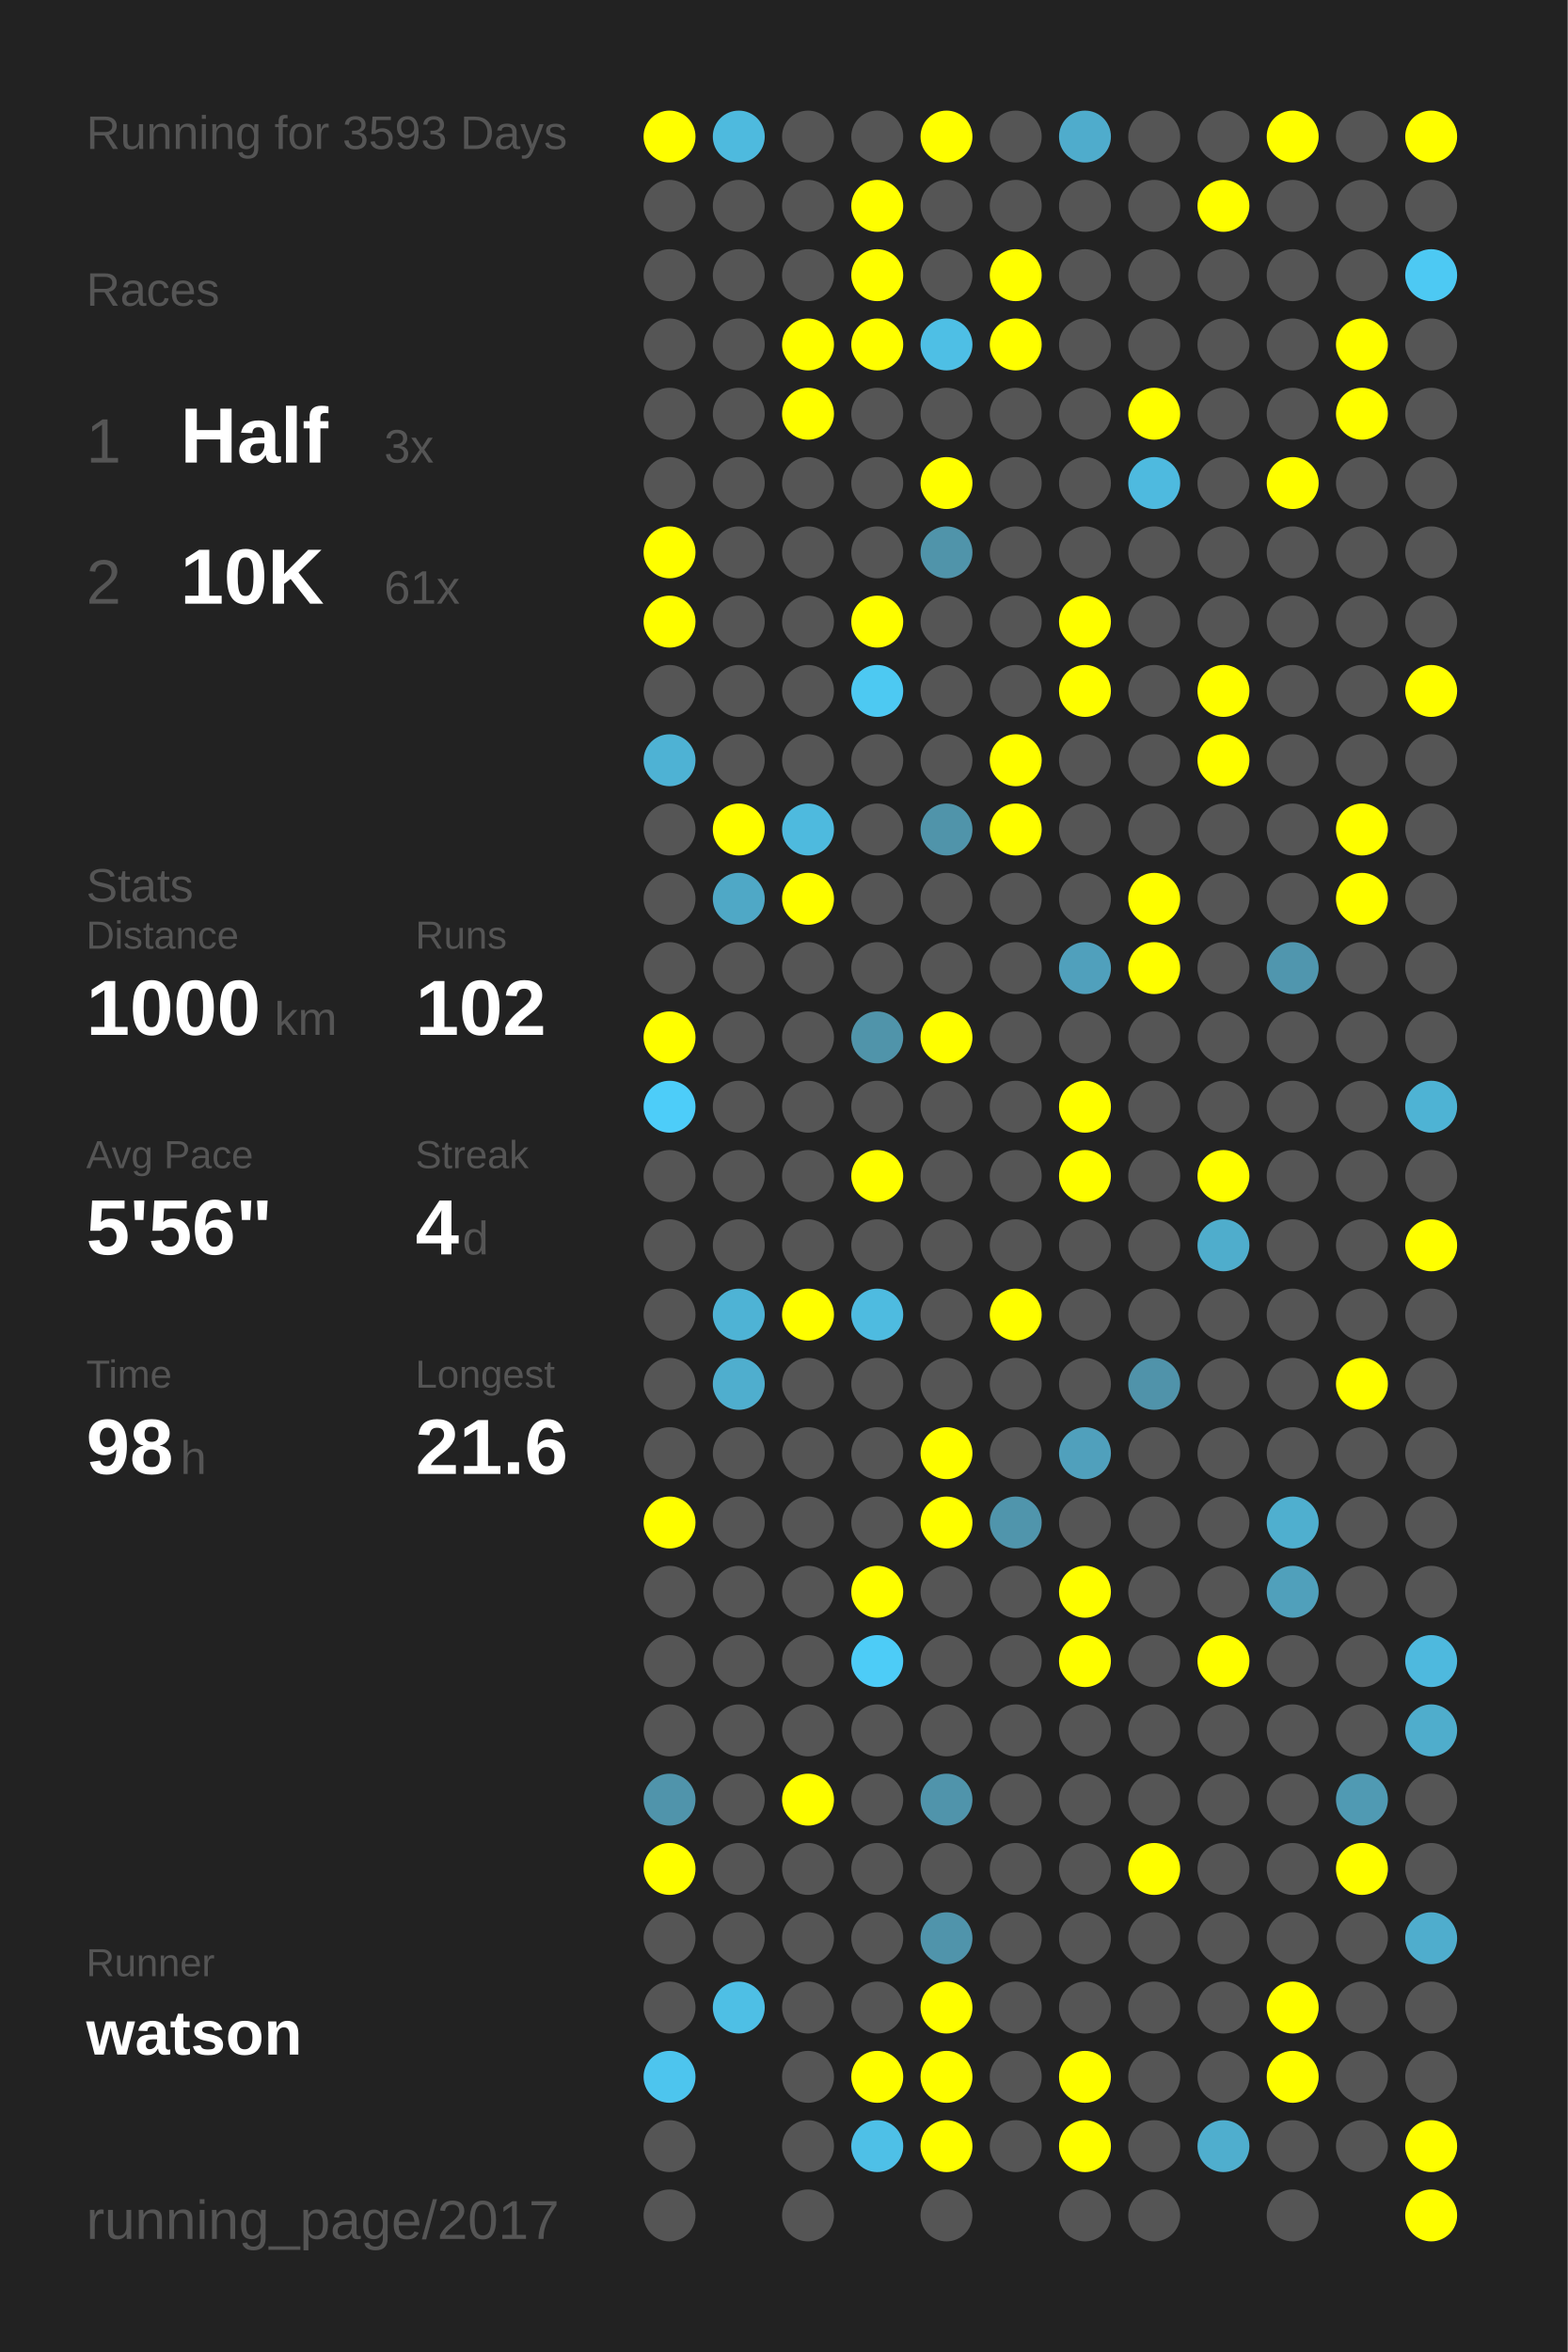
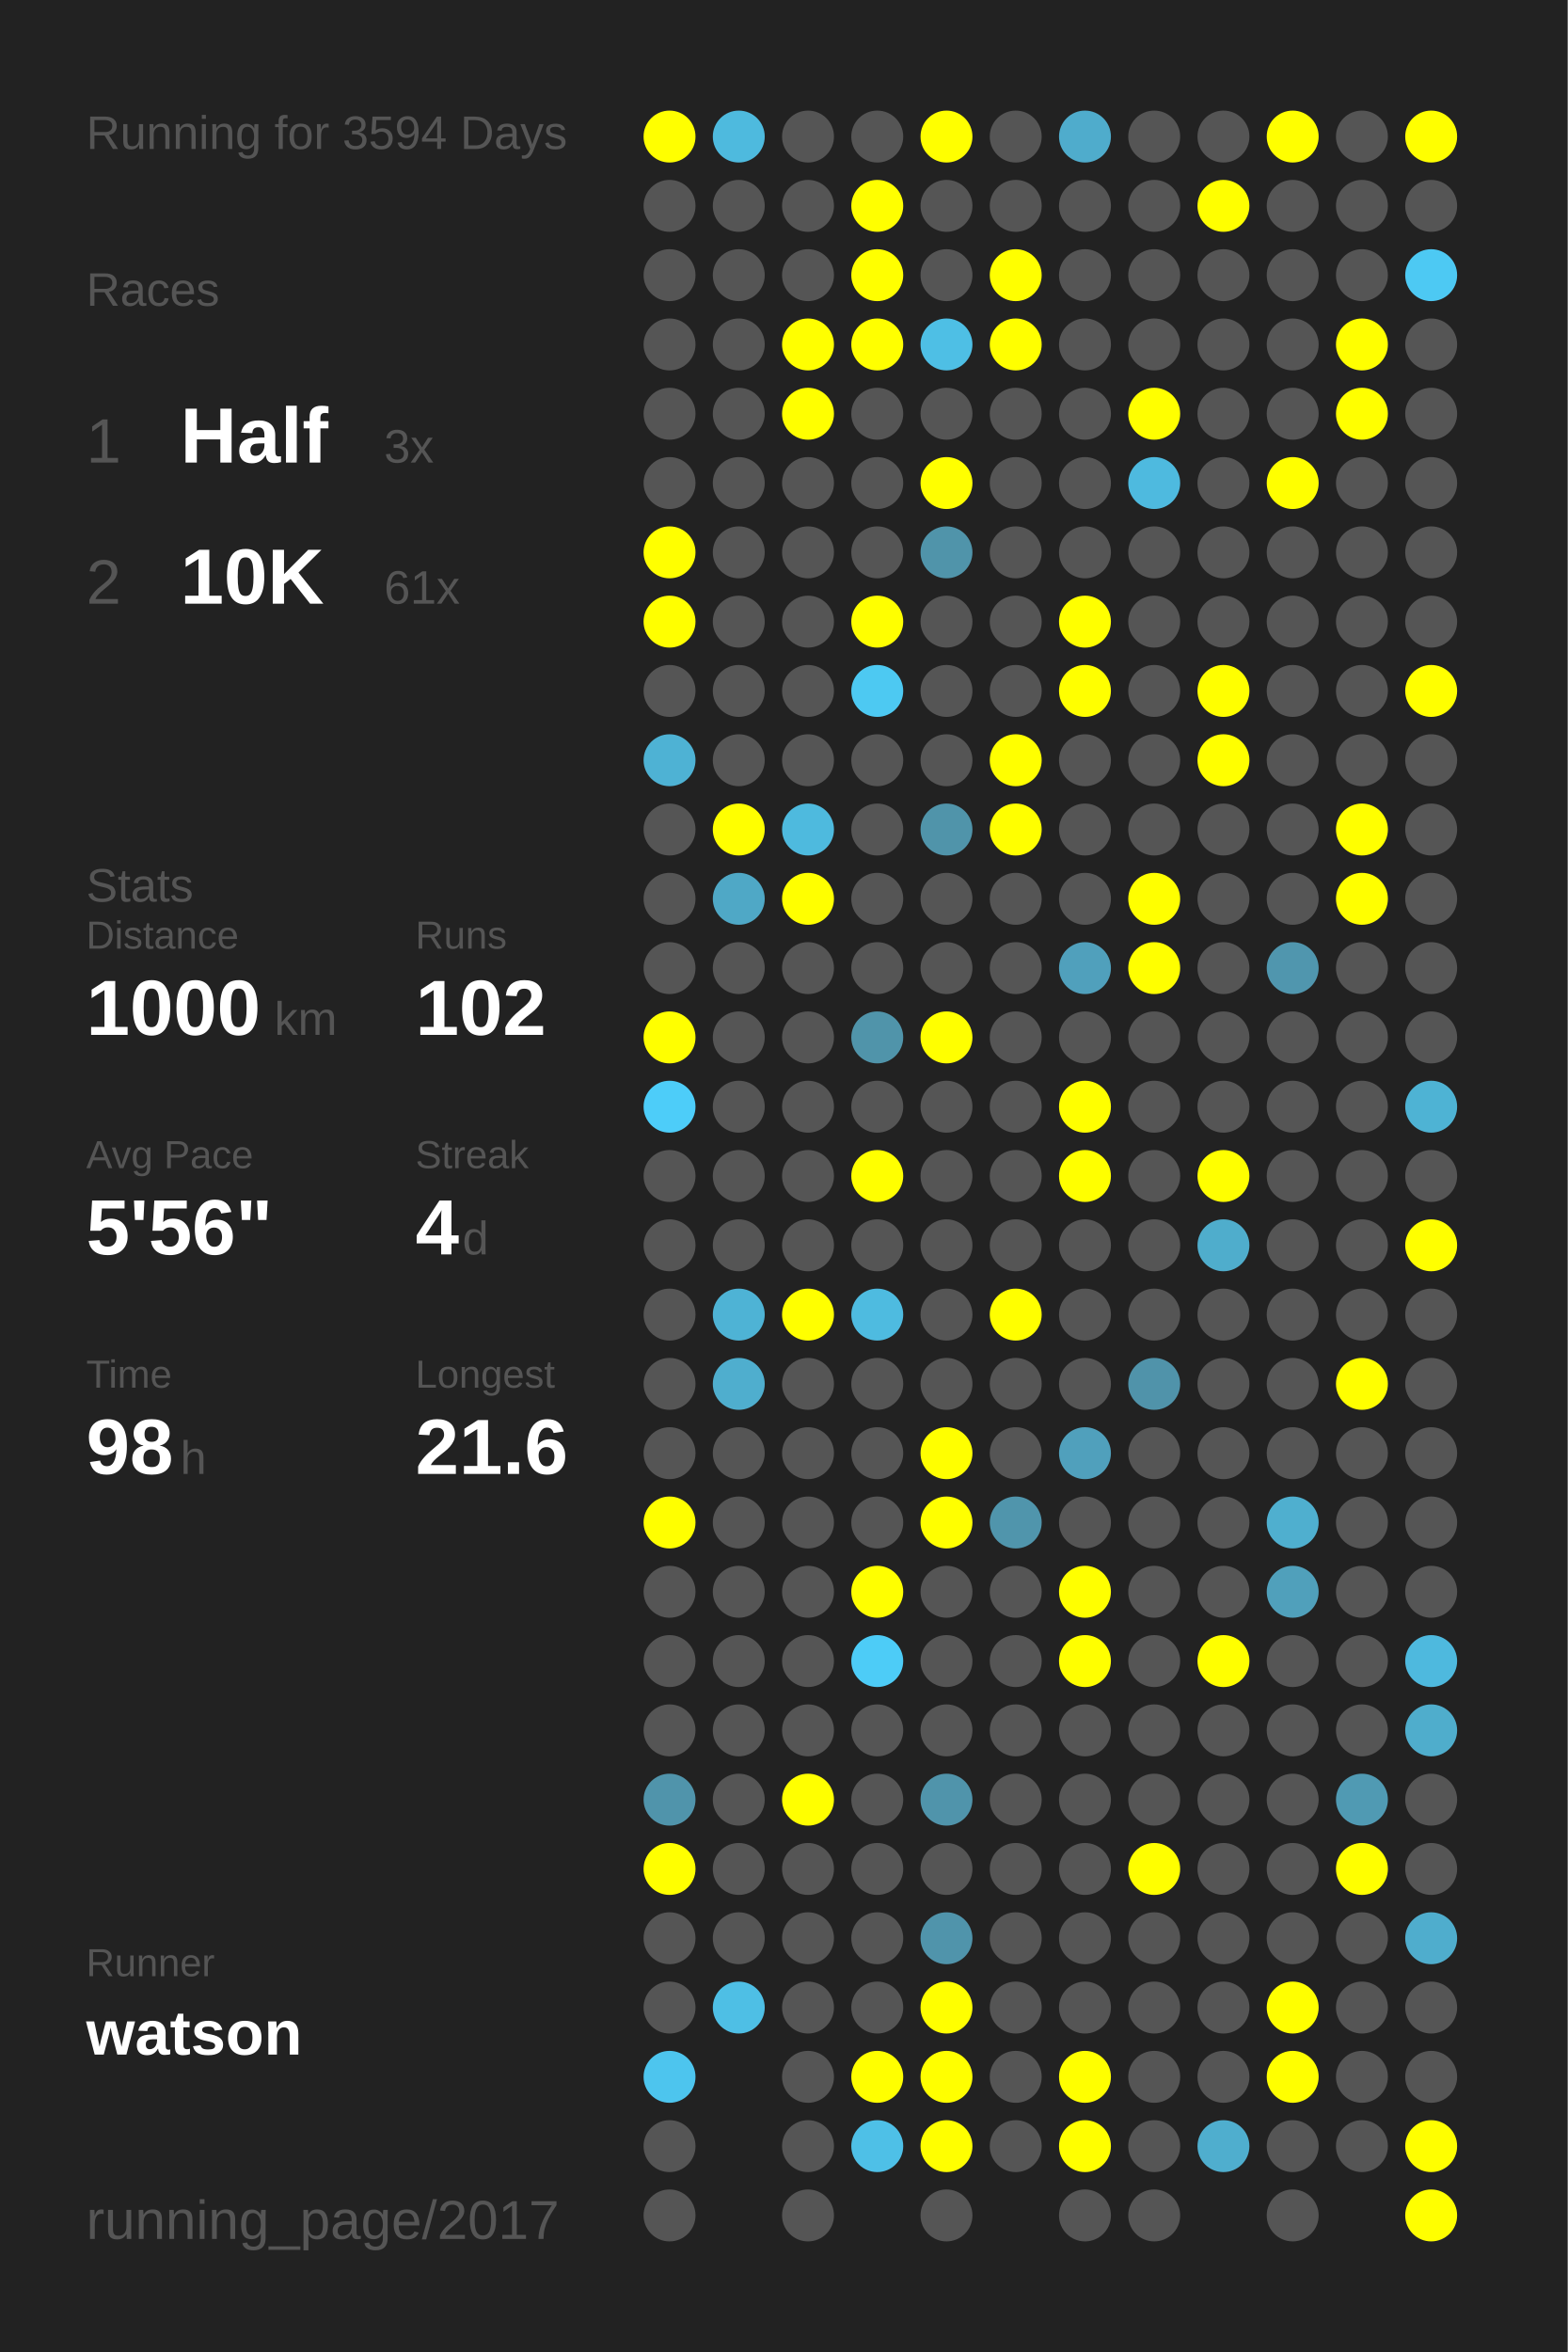
<svg xmlns="http://www.w3.org/2000/svg" baseProfile="full" height="300mm" version="1.1" viewBox="0,0,200,300" width="200mm">
  <defs />
  <rect fill="#222222" height="300" width="200" x="0" y="0" />
-   <text fill="#555555" style="font-size:6px; font-family:Arial;" x="11" y="19">Running for 3593 Days</text>
+   <text fill="#555555" style="font-size:6px; font-family:Arial;" x="11" y="19">Running for 3594 Days</text>
  <text fill="#555555" style="font-size:6px; font-family:Arial;" x="11" y="39">Races</text>
  <text fill="#555555" style="font-size:8px; font-family:Arial;" x="11" y="59">1</text>
  <text fill="#FFFFFF" style="font-size:10px; font-family:Arial; font-weight:bold;" x="23" y="59">Half</text>
  <text fill="#555555" style="font-size:6px; font-family:Arial;" x="49" y="59">3x</text>
  <text fill="#555555" style="font-size:8px; font-family:Arial;" x="11" y="77">2</text>
  <text fill="#FFFFFF" style="font-size:10px; font-family:Arial; font-weight:bold;" x="23" y="77">10K</text>
  <text fill="#555555" style="font-size:6px; font-family:Arial;" x="49" y="77">61x</text>
  <text fill="#555555" style="font-size:6px; font-family:Arial;" x="11" y="115">Stats</text>
  <text fill="#555555" style="font-size:5px; font-family:Arial;" x="11" y="121">Distance</text>
  <text fill="#FFFFFF" style="font-size:10px; font-family:Arial; font-weight:bold;" x="11" y="132">1000</text>
  <text fill="#555555" style="font-size:6px; font-family:Arial;" x="35" y="132">km</text>
  <text fill="#555555" style="font-size:5px; font-family:Arial;" x="53" y="121">Runs</text>
  <text fill="#FFFFFF" style="font-size:10px; font-family:Arial; font-weight:bold;" x="53" y="132">102</text>
  <text fill="#555555" style="font-size:5px; font-family:Arial;" x="11" y="149">Avg Pace</text>
  <text fill="#FFFFFF" style="font-size:10px; font-family:Arial; font-weight:bold;" x="11" y="160">5'56"</text>
  <text fill="#555555" style="font-size:5px; font-family:Arial;" x="53" y="149">Streak</text>
  <text fill="#FFFFFF" style="font-size:10px; font-family:Arial; font-weight:bold;" x="53" y="160">4</text>
  <text fill="#555555" style="font-size:6px; font-family:Arial;" x="59" y="160">d</text>
  <text fill="#555555" style="font-size:5px; font-family:Arial;" x="11" y="177">Time</text>
  <text fill="#FFFFFF" style="font-size:10px; font-family:Arial; font-weight:bold;" x="11" y="188">98</text>
  <text fill="#555555" style="font-size:6px; font-family:Arial;" x="23" y="188">h</text>
  <text fill="#555555" style="font-size:5px; font-family:Arial;" x="53" y="177">Longest</text>
  <text fill="#FFFFFF" style="font-size:10px; font-family:Arial; font-weight:bold;" x="53" y="188">21.6</text>
  <text fill="#555555" style="font-size:5px; font-family:Arial;" x="11" y="252.065">Runner</text>
  <text fill="#FFFFFF" style="font-size:8px; font-family:Arial; font-weight:bold;" x="11" y="262.065">watson</text>
  <text fill="#555555" style="font-size:7px; font-family:Arial;" x="11" y="285.581">running_page/2017</text>
  <circle cx="85.417" cy="17.419" fill="#FFFF00" r="3.312" />
  <circle cx="85.417" cy="26.258" fill="#555555" r="3.312" />
  <circle cx="85.417" cy="35.097" fill="#555555" r="3.312" />
  <circle cx="85.417" cy="43.935" fill="#555555" r="3.312" />
  <circle cx="85.417" cy="52.774" fill="#555555" r="3.312" />
  <circle cx="85.417" cy="61.613" fill="#555555" r="3.312" />
  <circle cx="85.417" cy="70.452" fill="#FFFF00" r="3.312" />
  <circle cx="85.417" cy="79.29" fill="#FFFF00" r="3.312" />
  <circle cx="85.417" cy="88.129" fill="#555555" r="3.312" />
  <circle cx="85.417" cy="96.968" fill="#4eb2d4" r="3.312" />
  <circle cx="85.417" cy="105.806" fill="#555555" r="3.312" />
  <circle cx="85.417" cy="114.645" fill="#555555" r="3.312" />
  <circle cx="85.417" cy="123.484" fill="#555555" r="3.312" />
  <circle cx="85.417" cy="132.323" fill="#FFFF00" r="3.312" />
  <circle cx="85.417" cy="141.161" fill="#4dcdf9" r="3.312" />
  <circle cx="85.417" cy="150" fill="#555555" r="3.312" />
  <circle cx="85.417" cy="158.839" fill="#555555" r="3.312" />
  <circle cx="85.417" cy="167.677" fill="#555555" r="3.312" />
  <circle cx="85.417" cy="176.516" fill="#555555" r="3.312" />
  <circle cx="85.417" cy="185.355" fill="#555555" r="3.312" />
  <circle cx="85.417" cy="194.194" fill="#FFFF00" r="3.312" />
  <circle cx="85.417" cy="203.032" fill="#555555" r="3.312" />
  <circle cx="85.417" cy="211.871" fill="#555555" r="3.312" />
  <circle cx="85.417" cy="220.71" fill="#555555" r="3.312" />
  <circle cx="85.417" cy="229.548" fill="#5094ab" r="3.312" />
  <circle cx="85.417" cy="238.387" fill="#FFFF00" r="3.312" />
  <circle cx="85.417" cy="247.226" fill="#555555" r="3.312" />
  <circle cx="85.417" cy="256.065" fill="#555555" r="3.312" />
  <circle cx="85.417" cy="264.903" fill="#4dc5ee" r="3.312" />
  <circle cx="85.417" cy="273.742" fill="#555555" r="3.312" />
  <circle cx="85.417" cy="282.581" fill="#555555" r="3.312" />
  <circle cx="94.25" cy="17.419" fill="#4ebade" r="3.312" />
  <circle cx="94.25" cy="26.258" fill="#555555" r="3.312" />
  <circle cx="94.25" cy="35.097" fill="#555555" r="3.312" />
  <circle cx="94.25" cy="43.935" fill="#555555" r="3.312" />
  <circle cx="94.25" cy="52.774" fill="#555555" r="3.312" />
  <circle cx="94.25" cy="61.613" fill="#555555" r="3.312" />
  <circle cx="94.25" cy="70.452" fill="#555555" r="3.312" />
  <circle cx="94.25" cy="79.29" fill="#555555" r="3.312" />
  <circle cx="94.25" cy="88.129" fill="#555555" r="3.312" />
  <circle cx="94.25" cy="96.968" fill="#555555" r="3.312" />
  <circle cx="94.25" cy="105.806" fill="#FFFF00" r="3.312" />
  <circle cx="94.25" cy="114.645" fill="#4fa8c6" r="3.312" />
  <circle cx="94.25" cy="123.484" fill="#555555" r="3.312" />
  <circle cx="94.25" cy="132.323" fill="#555555" r="3.312" />
  <circle cx="94.25" cy="141.161" fill="#555555" r="3.312" />
  <circle cx="94.25" cy="150" fill="#555555" r="3.312" />
  <circle cx="94.25" cy="158.839" fill="#555555" r="3.312" />
  <circle cx="94.25" cy="167.677" fill="#4eb3d5" r="3.312" />
  <circle cx="94.25" cy="176.516" fill="#4faece" r="3.312" />
  <circle cx="94.25" cy="185.355" fill="#555555" r="3.312" />
  <circle cx="94.25" cy="194.194" fill="#555555" r="3.312" />
  <circle cx="94.25" cy="203.032" fill="#555555" r="3.312" />
  <circle cx="94.25" cy="211.871" fill="#555555" r="3.312" />
  <circle cx="94.25" cy="220.71" fill="#555555" r="3.312" />
  <circle cx="94.25" cy="229.548" fill="#555555" r="3.312" />
  <circle cx="94.25" cy="238.387" fill="#555555" r="3.312" />
  <circle cx="94.25" cy="247.226" fill="#555555" r="3.312" />
  <circle cx="94.25" cy="256.065" fill="#4ebfe5" r="3.312" />
  <circle cx="103.083" cy="17.419" fill="#555555" r="3.312" />
  <circle cx="103.083" cy="26.258" fill="#555555" r="3.312" />
  <circle cx="103.083" cy="35.097" fill="#555555" r="3.312" />
  <circle cx="103.083" cy="43.935" fill="#FFFF00" r="3.312" />
  <circle cx="103.083" cy="52.774" fill="#FFFF00" r="3.312" />
  <circle cx="103.083" cy="61.613" fill="#555555" r="3.312" />
  <circle cx="103.083" cy="70.452" fill="#555555" r="3.312" />
  <circle cx="103.083" cy="79.29" fill="#555555" r="3.312" />
  <circle cx="103.083" cy="88.129" fill="#555555" r="3.312" />
  <circle cx="103.083" cy="96.968" fill="#555555" r="3.312" />
  <circle cx="103.083" cy="105.806" fill="#4ebade" r="3.312" />
  <circle cx="103.083" cy="114.645" fill="#FFFF00" r="3.312" />
  <circle cx="103.083" cy="123.484" fill="#555555" r="3.312" />
  <circle cx="103.083" cy="132.323" fill="#555555" r="3.312" />
  <circle cx="103.083" cy="141.161" fill="#555555" r="3.312" />
  <circle cx="103.083" cy="150" fill="#555555" r="3.312" />
  <circle cx="103.083" cy="158.839" fill="#555555" r="3.312" />
  <circle cx="103.083" cy="167.677" fill="#FFFF00" r="3.312" />
  <circle cx="103.083" cy="176.516" fill="#555555" r="3.312" />
  <circle cx="103.083" cy="185.355" fill="#555555" r="3.312" />
  <circle cx="103.083" cy="194.194" fill="#555555" r="3.312" />
  <circle cx="103.083" cy="203.032" fill="#555555" r="3.312" />
  <circle cx="103.083" cy="211.871" fill="#555555" r="3.312" />
  <circle cx="103.083" cy="220.71" fill="#555555" r="3.312" />
  <circle cx="103.083" cy="229.548" fill="#FFFF00" r="3.312" />
  <circle cx="103.083" cy="238.387" fill="#555555" r="3.312" />
  <circle cx="103.083" cy="247.226" fill="#555555" r="3.312" />
  <circle cx="103.083" cy="256.065" fill="#555555" r="3.312" />
  <circle cx="103.083" cy="264.903" fill="#555555" r="3.312" />
  <circle cx="103.083" cy="273.742" fill="#555555" r="3.312" />
  <circle cx="103.083" cy="282.581" fill="#555555" r="3.312" />
  <circle cx="111.917" cy="17.419" fill="#555555" r="3.312" />
  <circle cx="111.917" cy="26.258" fill="#FFFF00" r="3.312" />
  <circle cx="111.917" cy="35.097" fill="#FFFF00" r="3.312" />
  <circle cx="111.917" cy="43.935" fill="#FFFF00" r="3.312" />
  <circle cx="111.917" cy="52.774" fill="#555555" r="3.312" />
  <circle cx="111.917" cy="61.613" fill="#555555" r="3.312" />
  <circle cx="111.917" cy="70.452" fill="#555555" r="3.312" />
  <circle cx="111.917" cy="79.29" fill="#FFFF00" r="3.312" />
  <circle cx="111.917" cy="88.129" fill="#4dc9f2" r="3.312" />
  <circle cx="111.917" cy="96.968" fill="#555555" r="3.312" />
  <circle cx="111.917" cy="105.806" fill="#555555" r="3.312" />
  <circle cx="111.917" cy="114.645" fill="#555555" r="3.312" />
  <circle cx="111.917" cy="123.484" fill="#555555" r="3.312" />
  <circle cx="111.917" cy="132.323" fill="#5094aa" r="3.312" />
  <circle cx="111.917" cy="141.161" fill="#555555" r="3.312" />
  <circle cx="111.917" cy="150" fill="#FFFF00" r="3.312" />
  <circle cx="111.917" cy="158.839" fill="#555555" r="3.312" />
  <circle cx="111.917" cy="167.677" fill="#4ebbe0" r="3.312" />
  <circle cx="111.917" cy="176.516" fill="#555555" r="3.312" />
  <circle cx="111.917" cy="185.355" fill="#555555" r="3.312" />
  <circle cx="111.917" cy="194.194" fill="#555555" r="3.312" />
  <circle cx="111.917" cy="203.032" fill="#FFFF00" r="3.312" />
  <circle cx="111.917" cy="211.871" fill="#4dccf7" r="3.312" />
  <circle cx="111.917" cy="220.71" fill="#555555" r="3.312" />
  <circle cx="111.917" cy="229.548" fill="#555555" r="3.312" />
  <circle cx="111.917" cy="238.387" fill="#555555" r="3.312" />
  <circle cx="111.917" cy="247.226" fill="#555555" r="3.312" />
  <circle cx="111.917" cy="256.065" fill="#555555" r="3.312" />
  <circle cx="111.917" cy="264.903" fill="#FFFF00" r="3.312" />
  <circle cx="111.917" cy="273.742" fill="#4ec0e7" r="3.312" />
  <circle cx="120.75" cy="17.419" fill="#FFFF00" r="3.312" />
  <circle cx="120.75" cy="26.258" fill="#555555" r="3.312" />
  <circle cx="120.75" cy="35.097" fill="#555555" r="3.312" />
  <circle cx="120.75" cy="43.935" fill="#4ebfe5" r="3.312" />
  <circle cx="120.75" cy="52.774" fill="#555555" r="3.312" />
  <circle cx="120.75" cy="61.613" fill="#FFFF00" r="3.312" />
  <circle cx="120.75" cy="70.452" fill="#5094aa" r="3.312" />
  <circle cx="120.75" cy="79.29" fill="#555555" r="3.312" />
  <circle cx="120.75" cy="88.129" fill="#555555" r="3.312" />
  <circle cx="120.75" cy="96.968" fill="#555555" r="3.312" />
  <circle cx="120.75" cy="105.806" fill="#5094aa" r="3.312" />
  <circle cx="120.75" cy="114.645" fill="#555555" r="3.312" />
  <circle cx="120.75" cy="123.484" fill="#555555" r="3.312" />
  <circle cx="120.75" cy="132.323" fill="#FFFF00" r="3.312" />
  <circle cx="120.75" cy="141.161" fill="#555555" r="3.312" />
  <circle cx="120.75" cy="150" fill="#555555" r="3.312" />
  <circle cx="120.75" cy="158.839" fill="#555555" r="3.312" />
  <circle cx="120.75" cy="167.677" fill="#555555" r="3.312" />
  <circle cx="120.75" cy="176.516" fill="#555555" r="3.312" />
  <circle cx="120.75" cy="185.355" fill="#FFFF00" r="3.312" />
  <circle cx="120.75" cy="194.194" fill="#FFFF00" r="3.312" />
  <circle cx="120.75" cy="203.032" fill="#555555" r="3.312" />
  <circle cx="120.75" cy="211.871" fill="#555555" r="3.312" />
  <circle cx="120.75" cy="220.71" fill="#555555" r="3.312" />
  <circle cx="120.75" cy="229.548" fill="#5094ab" r="3.312" />
  <circle cx="120.75" cy="238.387" fill="#555555" r="3.312" />
  <circle cx="120.75" cy="247.226" fill="#5094ab" r="3.312" />
  <circle cx="120.75" cy="256.065" fill="#FFFF00" r="3.312" />
  <circle cx="120.75" cy="264.903" fill="#FFFF00" r="3.312" />
  <circle cx="120.75" cy="273.742" fill="#FFFF00" r="3.312" />
  <circle cx="120.75" cy="282.581" fill="#555555" r="3.312" />
  <circle cx="129.583" cy="17.419" fill="#555555" r="3.312" />
  <circle cx="129.583" cy="26.258" fill="#555555" r="3.312" />
  <circle cx="129.583" cy="35.097" fill="#FFFF00" r="3.312" />
  <circle cx="129.583" cy="43.935" fill="#FFFF00" r="3.312" />
  <circle cx="129.583" cy="52.774" fill="#555555" r="3.312" />
  <circle cx="129.583" cy="61.613" fill="#555555" r="3.312" />
  <circle cx="129.583" cy="70.452" fill="#555555" r="3.312" />
  <circle cx="129.583" cy="79.29" fill="#555555" r="3.312" />
  <circle cx="129.583" cy="88.129" fill="#555555" r="3.312" />
  <circle cx="129.583" cy="96.968" fill="#FFFF00" r="3.312" />
  <circle cx="129.583" cy="105.806" fill="#FFFF00" r="3.312" />
  <circle cx="129.583" cy="114.645" fill="#555555" r="3.312" />
  <circle cx="129.583" cy="123.484" fill="#555555" r="3.312" />
  <circle cx="129.583" cy="132.323" fill="#555555" r="3.312" />
  <circle cx="129.583" cy="141.161" fill="#555555" r="3.312" />
  <circle cx="129.583" cy="150" fill="#555555" r="3.312" />
  <circle cx="129.583" cy="158.839" fill="#555555" r="3.312" />
  <circle cx="129.583" cy="167.677" fill="#FFFF00" r="3.312" />
  <circle cx="129.583" cy="176.516" fill="#555555" r="3.312" />
  <circle cx="129.583" cy="185.355" fill="#555555" r="3.312" />
  <circle cx="129.583" cy="194.194" fill="#5095ac" r="3.312" />
  <circle cx="129.583" cy="203.032" fill="#555555" r="3.312" />
  <circle cx="129.583" cy="211.871" fill="#555555" r="3.312" />
  <circle cx="129.583" cy="220.71" fill="#555555" r="3.312" />
  <circle cx="129.583" cy="229.548" fill="#555555" r="3.312" />
  <circle cx="129.583" cy="238.387" fill="#555555" r="3.312" />
  <circle cx="129.583" cy="247.226" fill="#555555" r="3.312" />
  <circle cx="129.583" cy="256.065" fill="#555555" r="3.312" />
  <circle cx="129.583" cy="264.903" fill="#555555" r="3.312" />
  <circle cx="129.583" cy="273.742" fill="#555555" r="3.312" />
  <circle cx="138.417" cy="17.419" fill="#4faccc" r="3.312" />
  <circle cx="138.417" cy="26.258" fill="#555555" r="3.312" />
  <circle cx="138.417" cy="35.097" fill="#555555" r="3.312" />
  <circle cx="138.417" cy="43.935" fill="#555555" r="3.312" />
  <circle cx="138.417" cy="52.774" fill="#555555" r="3.312" />
  <circle cx="138.417" cy="61.613" fill="#555555" r="3.312" />
  <circle cx="138.417" cy="70.452" fill="#555555" r="3.312" />
  <circle cx="138.417" cy="79.29" fill="#FFFF00" r="3.312" />
  <circle cx="138.417" cy="88.129" fill="#FFFF00" r="3.312" />
  <circle cx="138.417" cy="96.968" fill="#555555" r="3.312" />
  <circle cx="138.417" cy="105.806" fill="#555555" r="3.312" />
  <circle cx="138.417" cy="114.645" fill="#555555" r="3.312" />
  <circle cx="138.417" cy="123.484" fill="#50a0bc" r="3.312" />
  <circle cx="138.417" cy="132.323" fill="#555555" r="3.312" />
  <circle cx="138.417" cy="141.161" fill="#FFFF00" r="3.312" />
  <circle cx="138.417" cy="150" fill="#FFFF00" r="3.312" />
  <circle cx="138.417" cy="158.839" fill="#555555" r="3.312" />
  <circle cx="138.417" cy="167.677" fill="#555555" r="3.312" />
  <circle cx="138.417" cy="176.516" fill="#555555" r="3.312" />
  <circle cx="138.417" cy="185.355" fill="#50a0bc" r="3.312" />
  <circle cx="138.417" cy="194.194" fill="#555555" r="3.312" />
  <circle cx="138.417" cy="203.032" fill="#FFFF00" r="3.312" />
  <circle cx="138.417" cy="211.871" fill="#FFFF00" r="3.312" />
  <circle cx="138.417" cy="220.71" fill="#555555" r="3.312" />
  <circle cx="138.417" cy="229.548" fill="#555555" r="3.312" />
  <circle cx="138.417" cy="238.387" fill="#555555" r="3.312" />
  <circle cx="138.417" cy="247.226" fill="#555555" r="3.312" />
  <circle cx="138.417" cy="256.065" fill="#555555" r="3.312" />
  <circle cx="138.417" cy="264.903" fill="#FFFF00" r="3.312" />
  <circle cx="138.417" cy="273.742" fill="#FFFF00" r="3.312" />
  <circle cx="138.417" cy="282.581" fill="#555555" r="3.312" />
  <circle cx="147.25" cy="17.419" fill="#555555" r="3.312" />
  <circle cx="147.25" cy="26.258" fill="#555555" r="3.312" />
  <circle cx="147.25" cy="35.097" fill="#555555" r="3.312" />
  <circle cx="147.25" cy="43.935" fill="#555555" r="3.312" />
  <circle cx="147.25" cy="52.774" fill="#FFFF00" r="3.312" />
  <circle cx="147.25" cy="61.613" fill="#4ebadf" r="3.312" />
  <circle cx="147.25" cy="70.452" fill="#555555" r="3.312" />
  <circle cx="147.25" cy="79.29" fill="#555555" r="3.312" />
  <circle cx="147.25" cy="88.129" fill="#555555" r="3.312" />
  <circle cx="147.25" cy="96.968" fill="#555555" r="3.312" />
  <circle cx="147.25" cy="105.806" fill="#555555" r="3.312" />
  <circle cx="147.25" cy="114.645" fill="#FFFF00" r="3.312" />
  <circle cx="147.25" cy="123.484" fill="#FFFF00" r="3.312" />
  <circle cx="147.25" cy="132.323" fill="#555555" r="3.312" />
  <circle cx="147.25" cy="141.161" fill="#555555" r="3.312" />
  <circle cx="147.25" cy="150" fill="#555555" r="3.312" />
  <circle cx="147.25" cy="158.839" fill="#555555" r="3.312" />
  <circle cx="147.25" cy="167.677" fill="#555555" r="3.312" />
  <circle cx="147.25" cy="176.516" fill="#5093aa" r="3.312" />
  <circle cx="147.25" cy="185.355" fill="#555555" r="3.312" />
  <circle cx="147.25" cy="194.194" fill="#555555" r="3.312" />
  <circle cx="147.25" cy="203.032" fill="#555555" r="3.312" />
  <circle cx="147.25" cy="211.871" fill="#555555" r="3.312" />
  <circle cx="147.25" cy="220.71" fill="#555555" r="3.312" />
  <circle cx="147.25" cy="229.548" fill="#555555" r="3.312" />
  <circle cx="147.25" cy="238.387" fill="#FFFF00" r="3.312" />
  <circle cx="147.25" cy="247.226" fill="#555555" r="3.312" />
  <circle cx="147.25" cy="256.065" fill="#555555" r="3.312" />
  <circle cx="147.25" cy="264.903" fill="#555555" r="3.312" />
  <circle cx="147.25" cy="273.742" fill="#555555" r="3.312" />
  <circle cx="147.25" cy="282.581" fill="#555555" r="3.312" />
  <circle cx="156.083" cy="17.419" fill="#555555" r="3.312" />
  <circle cx="156.083" cy="26.258" fill="#FFFF00" r="3.312" />
  <circle cx="156.083" cy="35.097" fill="#555555" r="3.312" />
  <circle cx="156.083" cy="43.935" fill="#555555" r="3.312" />
  <circle cx="156.083" cy="52.774" fill="#555555" r="3.312" />
  <circle cx="156.083" cy="61.613" fill="#555555" r="3.312" />
  <circle cx="156.083" cy="70.452" fill="#555555" r="3.312" />
  <circle cx="156.083" cy="79.29" fill="#555555" r="3.312" />
  <circle cx="156.083" cy="88.129" fill="#FFFF00" r="3.312" />
  <circle cx="156.083" cy="96.968" fill="#FFFF00" r="3.312" />
  <circle cx="156.083" cy="105.806" fill="#555555" r="3.312" />
  <circle cx="156.083" cy="114.645" fill="#555555" r="3.312" />
  <circle cx="156.083" cy="123.484" fill="#555555" r="3.312" />
  <circle cx="156.083" cy="132.323" fill="#555555" r="3.312" />
  <circle cx="156.083" cy="141.161" fill="#555555" r="3.312" />
  <circle cx="156.083" cy="150" fill="#FFFF00" r="3.312" />
  <circle cx="156.083" cy="158.839" fill="#4fadcc" r="3.312" />
  <circle cx="156.083" cy="167.677" fill="#555555" r="3.312" />
  <circle cx="156.083" cy="176.516" fill="#555555" r="3.312" />
  <circle cx="156.083" cy="185.355" fill="#555555" r="3.312" />
  <circle cx="156.083" cy="194.194" fill="#555555" r="3.312" />
  <circle cx="156.083" cy="203.032" fill="#555555" r="3.312" />
  <circle cx="156.083" cy="211.871" fill="#FFFF00" r="3.312" />
  <circle cx="156.083" cy="220.71" fill="#555555" r="3.312" />
  <circle cx="156.083" cy="229.548" fill="#555555" r="3.312" />
  <circle cx="156.083" cy="238.387" fill="#555555" r="3.312" />
  <circle cx="156.083" cy="247.226" fill="#555555" r="3.312" />
  <circle cx="156.083" cy="256.065" fill="#555555" r="3.312" />
  <circle cx="156.083" cy="264.903" fill="#555555" r="3.312" />
  <circle cx="156.083" cy="273.742" fill="#4faece" r="3.312" />
  <circle cx="164.917" cy="17.419" fill="#FFFF00" r="3.312" />
  <circle cx="164.917" cy="26.258" fill="#555555" r="3.312" />
  <circle cx="164.917" cy="35.097" fill="#555555" r="3.312" />
  <circle cx="164.917" cy="43.935" fill="#555555" r="3.312" />
  <circle cx="164.917" cy="52.774" fill="#555555" r="3.312" />
  <circle cx="164.917" cy="61.613" fill="#FFFF00" r="3.312" />
  <circle cx="164.917" cy="70.452" fill="#555555" r="3.312" />
  <circle cx="164.917" cy="79.29" fill="#555555" r="3.312" />
  <circle cx="164.917" cy="88.129" fill="#555555" r="3.312" />
  <circle cx="164.917" cy="96.968" fill="#555555" r="3.312" />
  <circle cx="164.917" cy="105.806" fill="#555555" r="3.312" />
  <circle cx="164.917" cy="114.645" fill="#555555" r="3.312" />
  <circle cx="164.917" cy="123.484" fill="#5096ae" r="3.312" />
  <circle cx="164.917" cy="132.323" fill="#555555" r="3.312" />
  <circle cx="164.917" cy="141.161" fill="#555555" r="3.312" />
  <circle cx="164.917" cy="150" fill="#555555" r="3.312" />
  <circle cx="164.917" cy="158.839" fill="#555555" r="3.312" />
  <circle cx="164.917" cy="167.677" fill="#555555" r="3.312" />
  <circle cx="164.917" cy="176.516" fill="#555555" r="3.312" />
  <circle cx="164.917" cy="185.355" fill="#555555" r="3.312" />
  <circle cx="164.917" cy="194.194" fill="#4fafcf" r="3.312" />
  <circle cx="164.917" cy="203.032" fill="#50a0bb" r="3.312" />
  <circle cx="164.917" cy="211.871" fill="#555555" r="3.312" />
  <circle cx="164.917" cy="220.71" fill="#555555" r="3.312" />
  <circle cx="164.917" cy="229.548" fill="#555555" r="3.312" />
  <circle cx="164.917" cy="238.387" fill="#555555" r="3.312" />
  <circle cx="164.917" cy="247.226" fill="#555555" r="3.312" />
  <circle cx="164.917" cy="256.065" fill="#FFFF00" r="3.312" />
  <circle cx="164.917" cy="264.903" fill="#FFFF00" r="3.312" />
  <circle cx="164.917" cy="273.742" fill="#555555" r="3.312" />
  <circle cx="164.917" cy="282.581" fill="#555555" r="3.312" />
  <circle cx="173.75" cy="17.419" fill="#555555" r="3.312" />
  <circle cx="173.75" cy="26.258" fill="#555555" r="3.312" />
  <circle cx="173.75" cy="35.097" fill="#555555" r="3.312" />
  <circle cx="173.75" cy="43.935" fill="#FFFF00" r="3.312" />
  <circle cx="173.75" cy="52.774" fill="#FFFF00" r="3.312" />
  <circle cx="173.75" cy="61.613" fill="#555555" r="3.312" />
  <circle cx="173.75" cy="70.452" fill="#555555" r="3.312" />
  <circle cx="173.75" cy="79.29" fill="#555555" r="3.312" />
  <circle cx="173.75" cy="88.129" fill="#555555" r="3.312" />
  <circle cx="173.75" cy="96.968" fill="#555555" r="3.312" />
  <circle cx="173.75" cy="105.806" fill="#FFFF00" r="3.312" />
  <circle cx="173.75" cy="114.645" fill="#FFFF00" r="3.312" />
  <circle cx="173.75" cy="123.484" fill="#555555" r="3.312" />
  <circle cx="173.75" cy="132.323" fill="#555555" r="3.312" />
  <circle cx="173.75" cy="141.161" fill="#555555" r="3.312" />
  <circle cx="173.75" cy="150" fill="#555555" r="3.312" />
  <circle cx="173.75" cy="158.839" fill="#555555" r="3.312" />
  <circle cx="173.75" cy="167.677" fill="#555555" r="3.312" />
  <circle cx="173.75" cy="176.516" fill="#FFFF00" r="3.312" />
  <circle cx="173.75" cy="185.355" fill="#555555" r="3.312" />
  <circle cx="173.75" cy="194.194" fill="#555555" r="3.312" />
  <circle cx="173.75" cy="203.032" fill="#555555" r="3.312" />
  <circle cx="173.75" cy="211.871" fill="#555555" r="3.312" />
  <circle cx="173.75" cy="220.71" fill="#555555" r="3.312" />
  <circle cx="173.75" cy="229.548" fill="#509ab3" r="3.312" />
  <circle cx="173.75" cy="238.387" fill="#FFFF00" r="3.312" />
  <circle cx="173.75" cy="247.226" fill="#555555" r="3.312" />
  <circle cx="173.75" cy="256.065" fill="#555555" r="3.312" />
  <circle cx="173.75" cy="264.903" fill="#555555" r="3.312" />
  <circle cx="173.75" cy="273.742" fill="#555555" r="3.312" />
  <circle cx="182.583" cy="17.419" fill="#FFFF00" r="3.312" />
  <circle cx="182.583" cy="26.258" fill="#555555" r="3.312" />
  <circle cx="182.583" cy="35.097" fill="#4dc9f3" r="3.312" />
  <circle cx="182.583" cy="43.935" fill="#555555" r="3.312" />
  <circle cx="182.583" cy="52.774" fill="#555555" r="3.312" />
  <circle cx="182.583" cy="61.613" fill="#555555" r="3.312" />
  <circle cx="182.583" cy="70.452" fill="#555555" r="3.312" />
  <circle cx="182.583" cy="79.29" fill="#555555" r="3.312" />
  <circle cx="182.583" cy="88.129" fill="#FFFF00" r="3.312" />
  <circle cx="182.583" cy="96.968" fill="#555555" r="3.312" />
  <circle cx="182.583" cy="105.806" fill="#555555" r="3.312" />
  <circle cx="182.583" cy="114.645" fill="#555555" r="3.312" />
  <circle cx="182.583" cy="123.484" fill="#555555" r="3.312" />
  <circle cx="182.583" cy="132.323" fill="#555555" r="3.312" />
  <circle cx="182.583" cy="141.161" fill="#4eb3d4" r="3.312" />
  <circle cx="182.583" cy="150" fill="#555555" r="3.312" />
  <circle cx="182.583" cy="158.839" fill="#FFFF00" r="3.312" />
  <circle cx="182.583" cy="167.677" fill="#555555" r="3.312" />
  <circle cx="182.583" cy="176.516" fill="#555555" r="3.312" />
  <circle cx="182.583" cy="185.355" fill="#555555" r="3.312" />
  <circle cx="182.583" cy="194.194" fill="#555555" r="3.312" />
  <circle cx="182.583" cy="203.032" fill="#555555" r="3.312" />
  <circle cx="182.583" cy="211.871" fill="#4eb9de" r="3.312" />
  <circle cx="182.583" cy="220.71" fill="#4fadcc" r="3.312" />
  <circle cx="182.583" cy="229.548" fill="#555555" r="3.312" />
  <circle cx="182.583" cy="238.387" fill="#555555" r="3.312" />
  <circle cx="182.583" cy="247.226" fill="#4fadcd" r="3.312" />
  <circle cx="182.583" cy="256.065" fill="#555555" r="3.312" />
  <circle cx="182.583" cy="264.903" fill="#555555" r="3.312" />
  <circle cx="182.583" cy="273.742" fill="#FFFF00" r="3.312" />
  <circle cx="182.583" cy="282.581" fill="#FFFF00" r="3.312" />
</svg>
